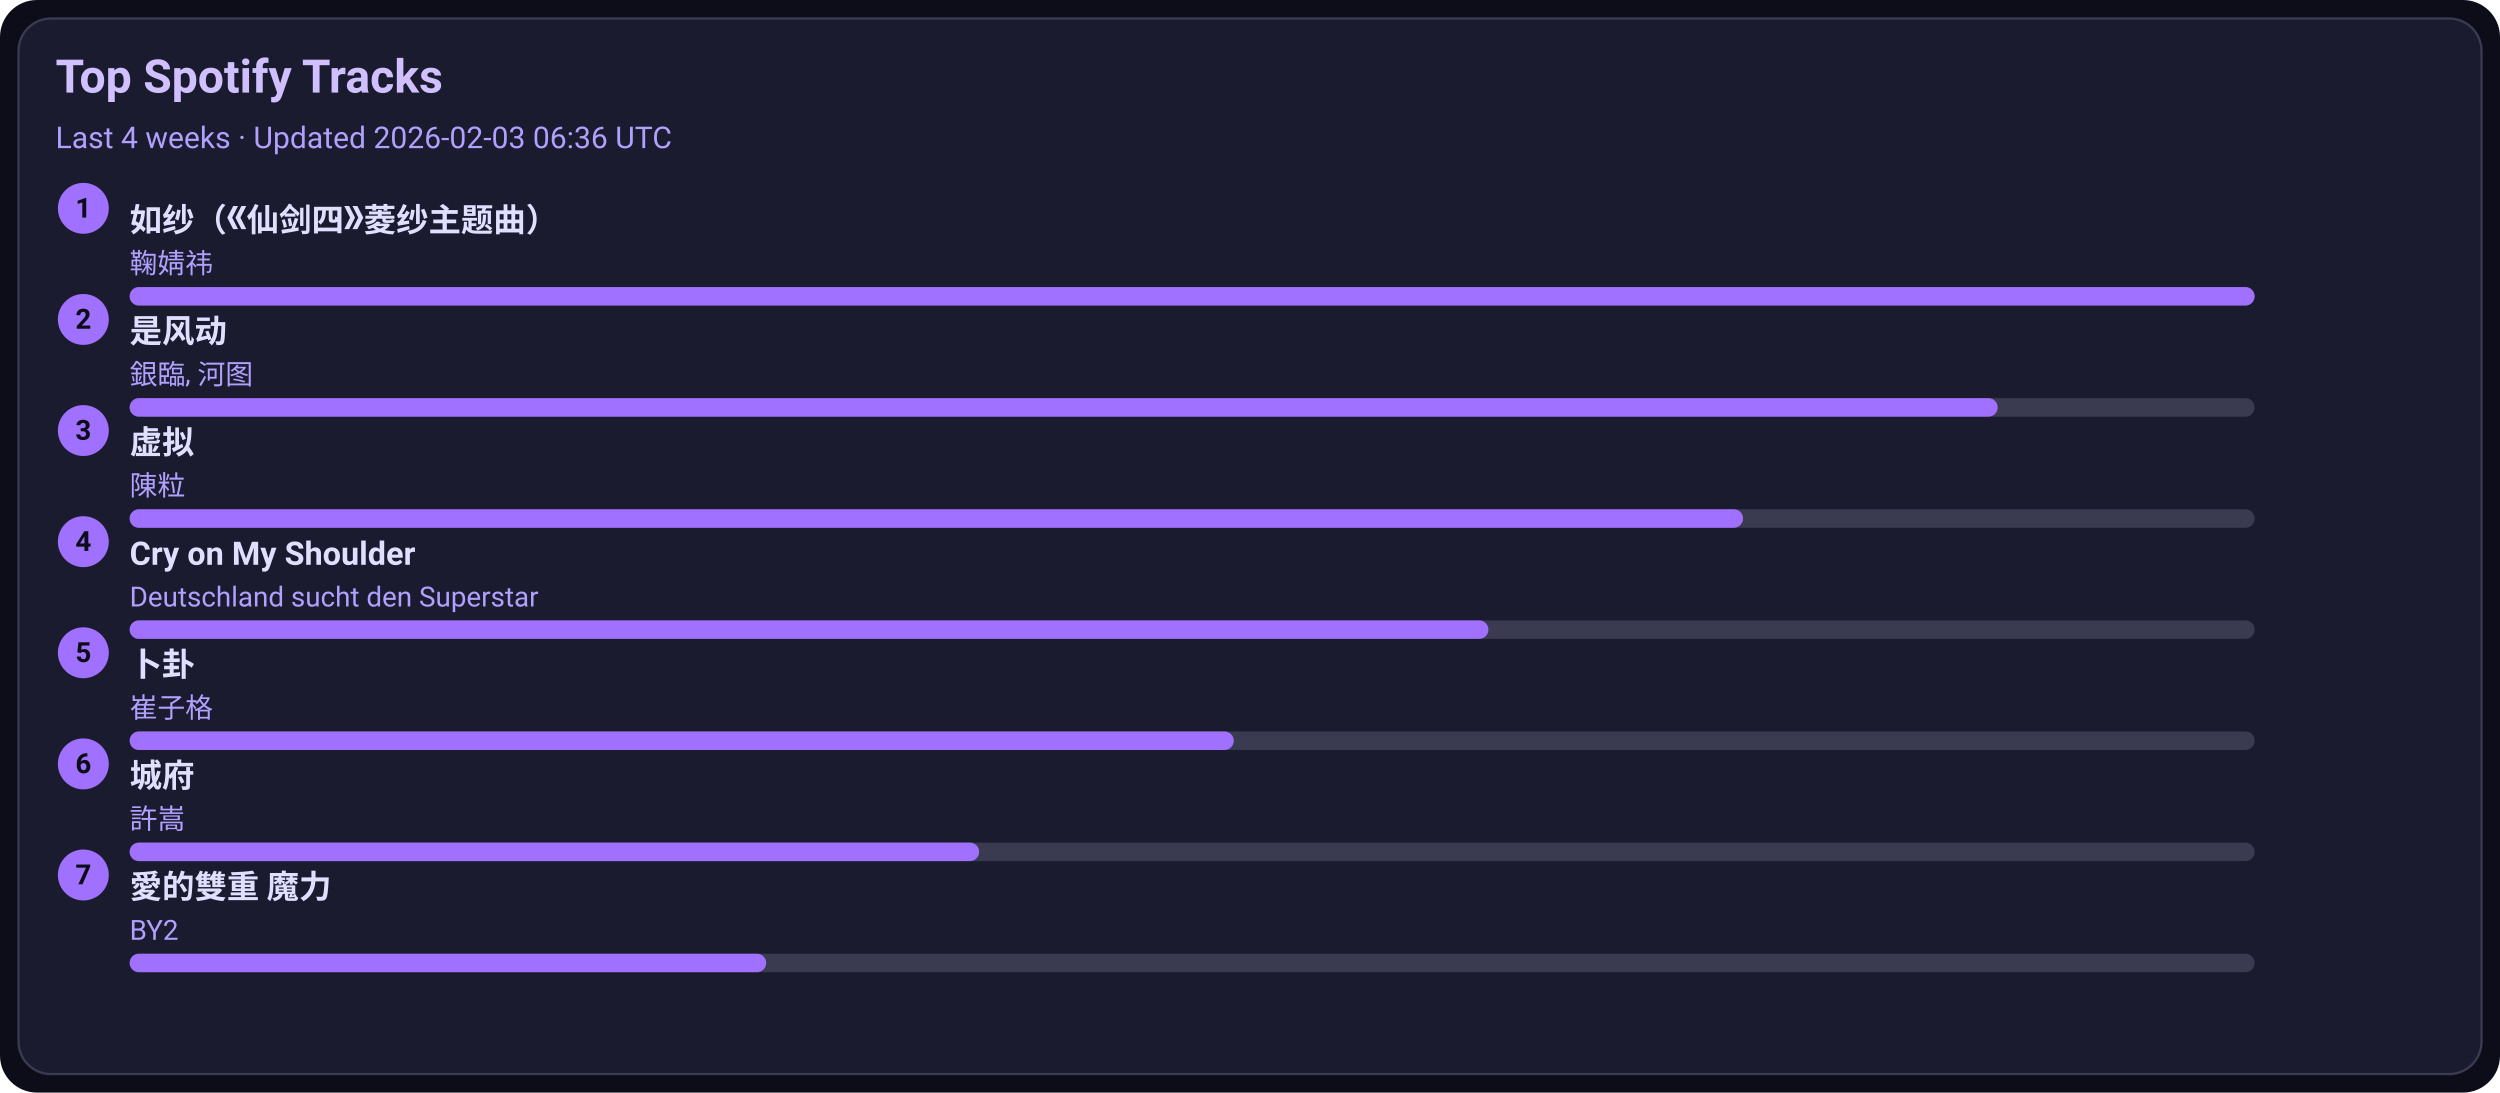
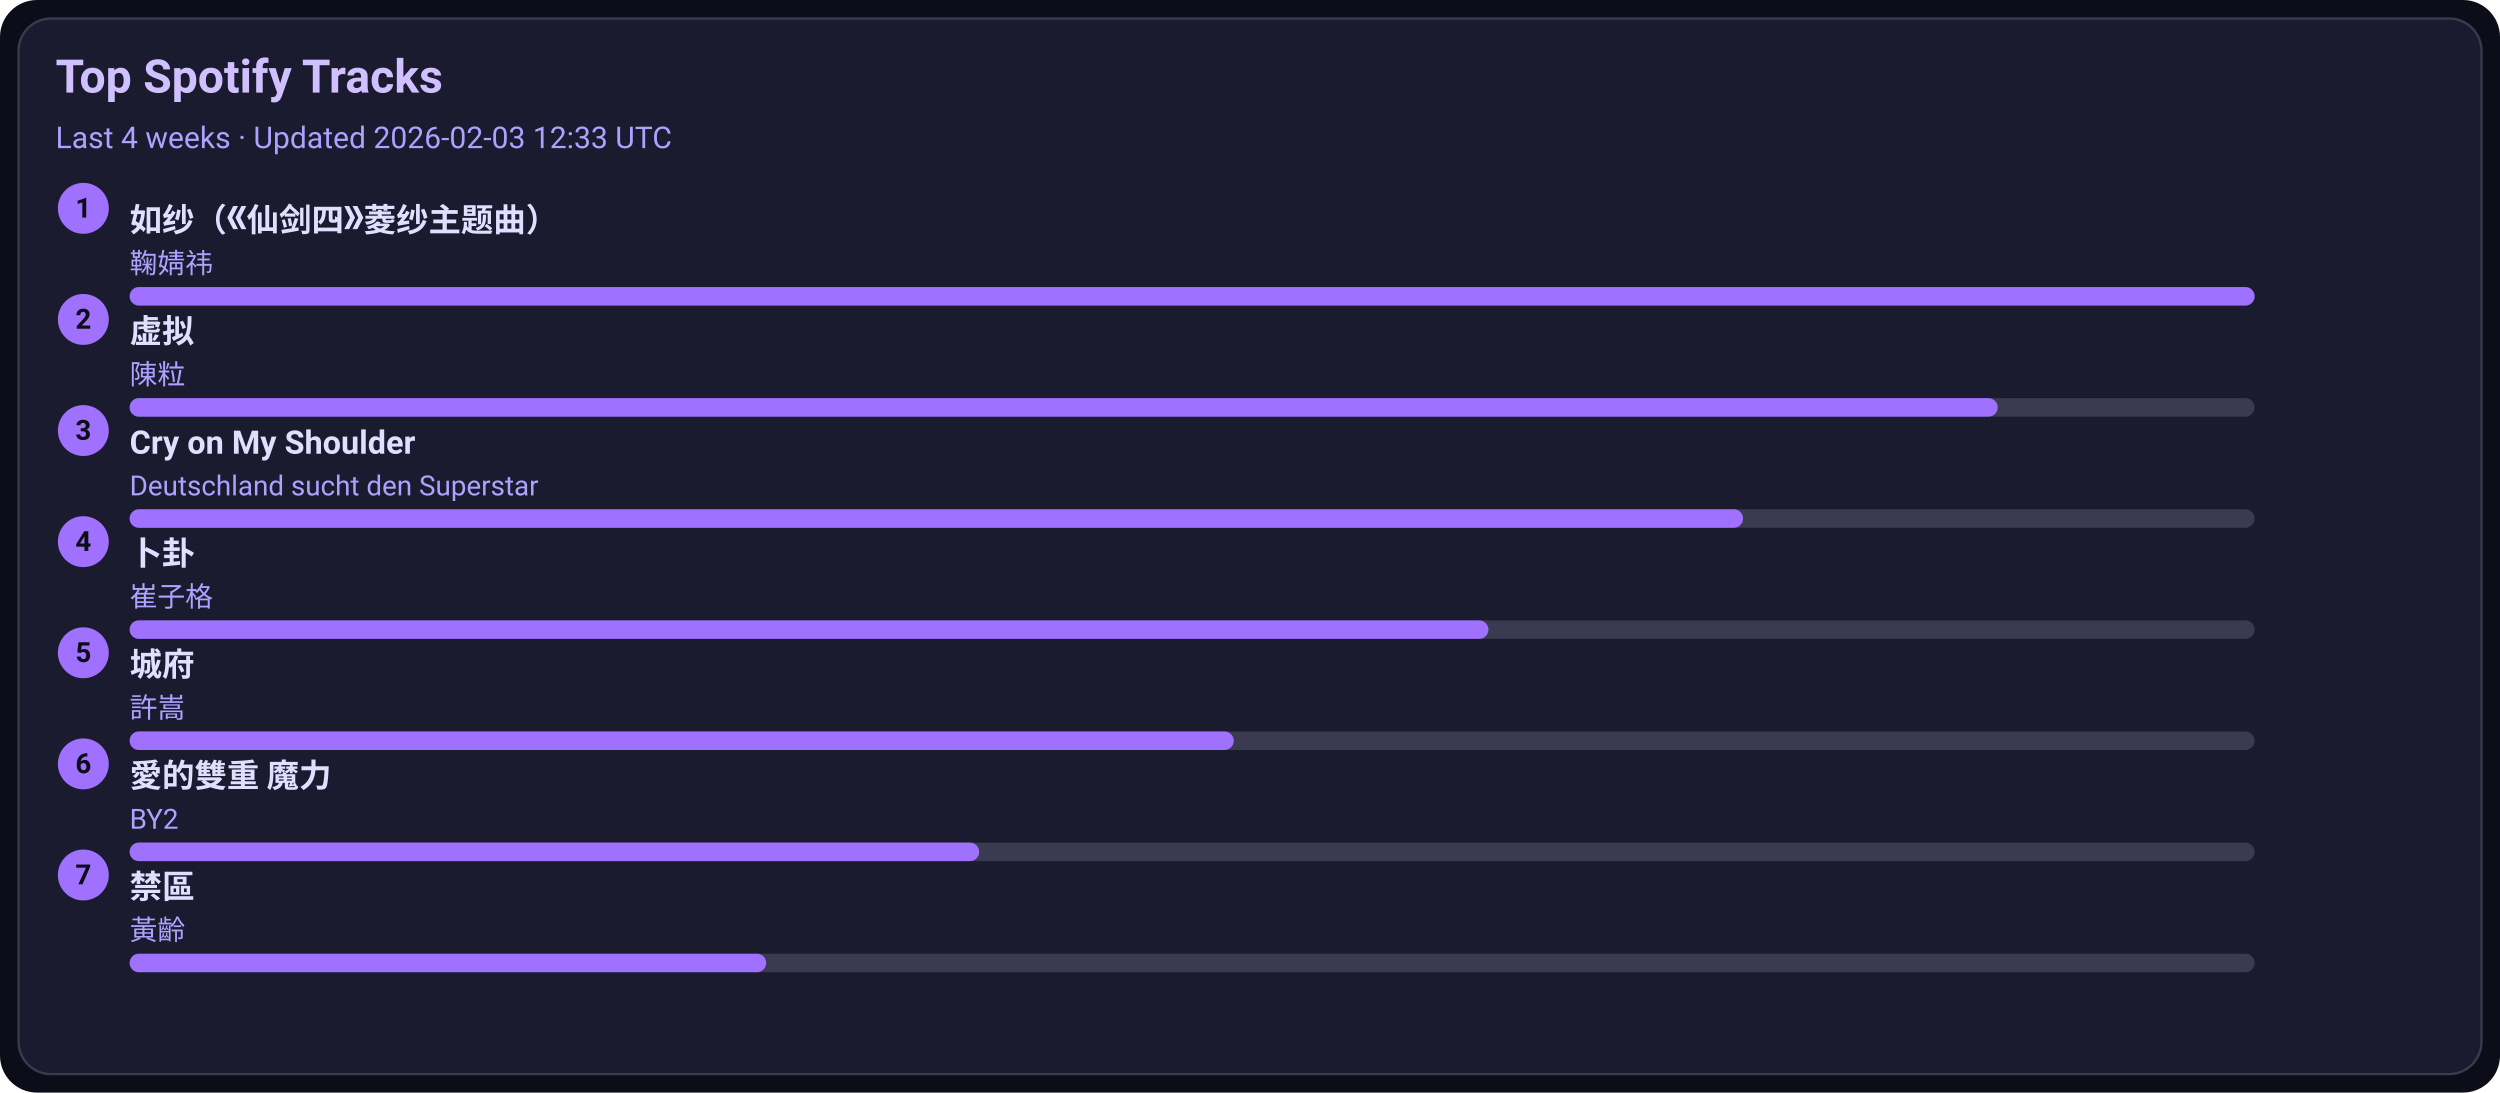
<svg xmlns="http://www.w3.org/2000/svg" width="1080" height="472" viewBox="0 0 1080 472">
  <style>text{font-family:-apple-system,BlinkMacSystemFont,Segoe UI,Roboto,Ubuntu,Helvetica Neue,Arial,Noto Sans,sans-serif}</style>
  <rect width="1080" height="472" rx="16" fill="#0d0d1a" />
  <rect x="8" y="8" width="1064" height="456" rx="14" fill="#1b1b2f" stroke="#3a3a50" />
  <text x="24" y="40" font-size="20" fill="#d0c0ff" font-weight="600">Top Spotify Tracks</text>
-   <text x="24" y="64" font-size="13" fill="#b0a0ff">Last 4 weeks · Updated 2026-02-03 06:36 UTC</text>
+   <text x="24" y="64" font-size="13" fill="#b0a0ff">Last 4 weeks · Updated 2026-02-03 12:33 UTC</text>
  <circle cx="36" cy="90" r="11" fill="#a070ff" />
  <text x="36" y="94" text-anchor="middle" font-size="12" fill="#0d0d1a" font-weight="700">1</text>
  <a href="https://open.spotify.com/track/69FUNgvEVkNbHq43lgvdme" target="_blank" rel="noopener noreferrer">
    <text x="56" y="100" font-size="14" fill="#e0dfff" font-weight="600">如纱（《仙剑四》菱纱主题曲）</text>
  </a>
  <text x="56" y="118" font-size="12" fill="#b0a0ff">鞠婧祎</text>
  <rect x="56" y="124" width="918" height="8" rx="4" fill="#3a3a50" />
  <rect x="56" y="124" width="918" height="8" rx="4" fill="#a070ff" />
  <circle cx="36" cy="138" r="11" fill="#a070ff" />
  <text x="36" y="142" text-anchor="middle" font-size="12" fill="#0d0d1a" font-weight="700">2</text>
-   <a href="https://open.spotify.com/track/3lePQ8c4jq7bTePsXEmslh" target="_blank" rel="noopener noreferrer">
-     <text x="56" y="148" font-size="14" fill="#e0dfff" font-weight="600">是风动</text>
+   <a href="https://open.spotify.com/track/5l9sg05BhpfsdLfRvjGsAf" target="_blank" rel="noopener noreferrer">
+     <text x="56" y="148" font-size="14" fill="#e0dfff" font-weight="600">虚拟</text>
  </a>
-   <text x="56" y="166" font-size="12" fill="#b0a0ff">銀臨, 河图</text>
+   <text x="56" y="166" font-size="12" fill="#b0a0ff">陳粒</text>
  <rect x="56" y="172" width="918" height="8" rx="4" fill="#3a3a50" />
  <rect x="56" y="172" width="807" height="8" rx="4" fill="#a070ff" />
  <circle cx="36" cy="186" r="11" fill="#a070ff" />
  <text x="36" y="190" text-anchor="middle" font-size="12" fill="#0d0d1a" font-weight="700">3</text>
-   <a href="https://open.spotify.com/track/5l9sg05BhpfsdLfRvjGsAf" target="_blank" rel="noopener noreferrer">
-     <text x="56" y="196" font-size="14" fill="#e0dfff" font-weight="600">虚拟</text>
+   <a href="https://open.spotify.com/track/6usmG2MoD0C0Lc2pNgCVWV" target="_blank" rel="noopener noreferrer">
+     <text x="56" y="196" font-size="14" fill="#e0dfff" font-weight="600">Cry on My Shoulder</text>
  </a>
-   <text x="56" y="214" font-size="12" fill="#b0a0ff">陳粒</text>
+   <text x="56" y="214" font-size="12" fill="#b0a0ff">Deutschland sucht den Superstar</text>
  <rect x="56" y="220" width="918" height="8" rx="4" fill="#3a3a50" />
  <rect x="56" y="220" width="697" height="8" rx="4" fill="#a070ff" />
  <circle cx="36" cy="234" r="11" fill="#a070ff" />
  <text x="36" y="238" text-anchor="middle" font-size="12" fill="#0d0d1a" font-weight="700">4</text>
-   <a href="https://open.spotify.com/track/6usmG2MoD0C0Lc2pNgCVWV" target="_blank" rel="noopener noreferrer">
-     <text x="56" y="244" font-size="14" fill="#e0dfff" font-weight="600">Cry on My Shoulder</text>
+   <a href="https://open.spotify.com/track/4ToeYifpQaikbYa7krOD6s" target="_blank" rel="noopener noreferrer">
+     <text x="56" y="244" font-size="14" fill="#e0dfff" font-weight="600">卜卦</text>
  </a>
-   <text x="56" y="262" font-size="12" fill="#b0a0ff">Deutschland sucht den Superstar</text>
+   <text x="56" y="262" font-size="12" fill="#b0a0ff">崔子格</text>
  <rect x="56" y="268" width="918" height="8" rx="4" fill="#3a3a50" />
  <rect x="56" y="268" width="587" height="8" rx="4" fill="#a070ff" />
  <circle cx="36" cy="282" r="11" fill="#a070ff" />
  <text x="36" y="286" text-anchor="middle" font-size="12" fill="#0d0d1a" font-weight="700">5</text>
-   <a href="https://open.spotify.com/track/4ToeYifpQaikbYa7krOD6s" target="_blank" rel="noopener noreferrer">
-     <text x="56" y="292" font-size="14" fill="#e0dfff" font-weight="600">卜卦</text>
+   <a href="https://open.spotify.com/track/4AmlSf7hye0QVpnHCcEoEw" target="_blank" rel="noopener noreferrer">
+     <text x="56" y="292" font-size="14" fill="#e0dfff" font-weight="600">城府</text>
  </a>
-   <text x="56" y="310" font-size="12" fill="#b0a0ff">崔子格</text>
+   <text x="56" y="310" font-size="12" fill="#b0a0ff">許嵩</text>
  <rect x="56" y="316" width="918" height="8" rx="4" fill="#3a3a50" />
  <rect x="56" y="316" width="477" height="8" rx="4" fill="#a070ff" />
  <circle cx="36" cy="330" r="11" fill="#a070ff" />
  <text x="36" y="334" text-anchor="middle" font-size="12" fill="#0d0d1a" font-weight="700">6</text>
-   <a href="https://open.spotify.com/track/4AmlSf7hye0QVpnHCcEoEw" target="_blank" rel="noopener noreferrer">
-     <text x="56" y="340" font-size="14" fill="#e0dfff" font-weight="600">城府</text>
+   <a href="https://open.spotify.com/track/0yYmS4k3R0TTdDhvOBxRVp" target="_blank" rel="noopener noreferrer">
+     <text x="56" y="340" font-size="14" fill="#e0dfff" font-weight="600">愛的雙重 魔力</text>
  </a>
-   <text x="56" y="358" font-size="12" fill="#b0a0ff">許嵩</text>
+   <text x="56" y="358" font-size="12" fill="#b0a0ff">BY2</text>
  <rect x="56" y="364" width="918" height="8" rx="4" fill="#3a3a50" />
  <rect x="56" y="364" width="367" height="8" rx="4" fill="#a070ff" />
  <circle cx="36" cy="378" r="11" fill="#a070ff" />
  <text x="36" y="382" text-anchor="middle" font-size="12" fill="#0d0d1a" font-weight="700">7</text>
-   <a href="https://open.spotify.com/track/0yYmS4k3R0TTdDhvOBxRVp" target="_blank" rel="noopener noreferrer">
-     <text x="56" y="388" font-size="14" fill="#e0dfff" font-weight="600">愛的雙重 魔力</text>
+   <a href="https://open.spotify.com/track/5HAMeMgu9hGL5a8ZwNz6cp" target="_blank" rel="noopener noreferrer">
+     <text x="56" y="388" font-size="14" fill="#e0dfff" font-weight="600">禁區</text>
  </a>
-   <text x="56" y="406" font-size="12" fill="#b0a0ff">BY2</text>
+   <text x="56" y="406" font-size="12" fill="#b0a0ff">黃齡</text>
  <rect x="56" y="412" width="918" height="8" rx="4" fill="#3a3a50" />
  <rect x="56" y="412" width="275" height="8" rx="4" fill="#a070ff" />
</svg>
